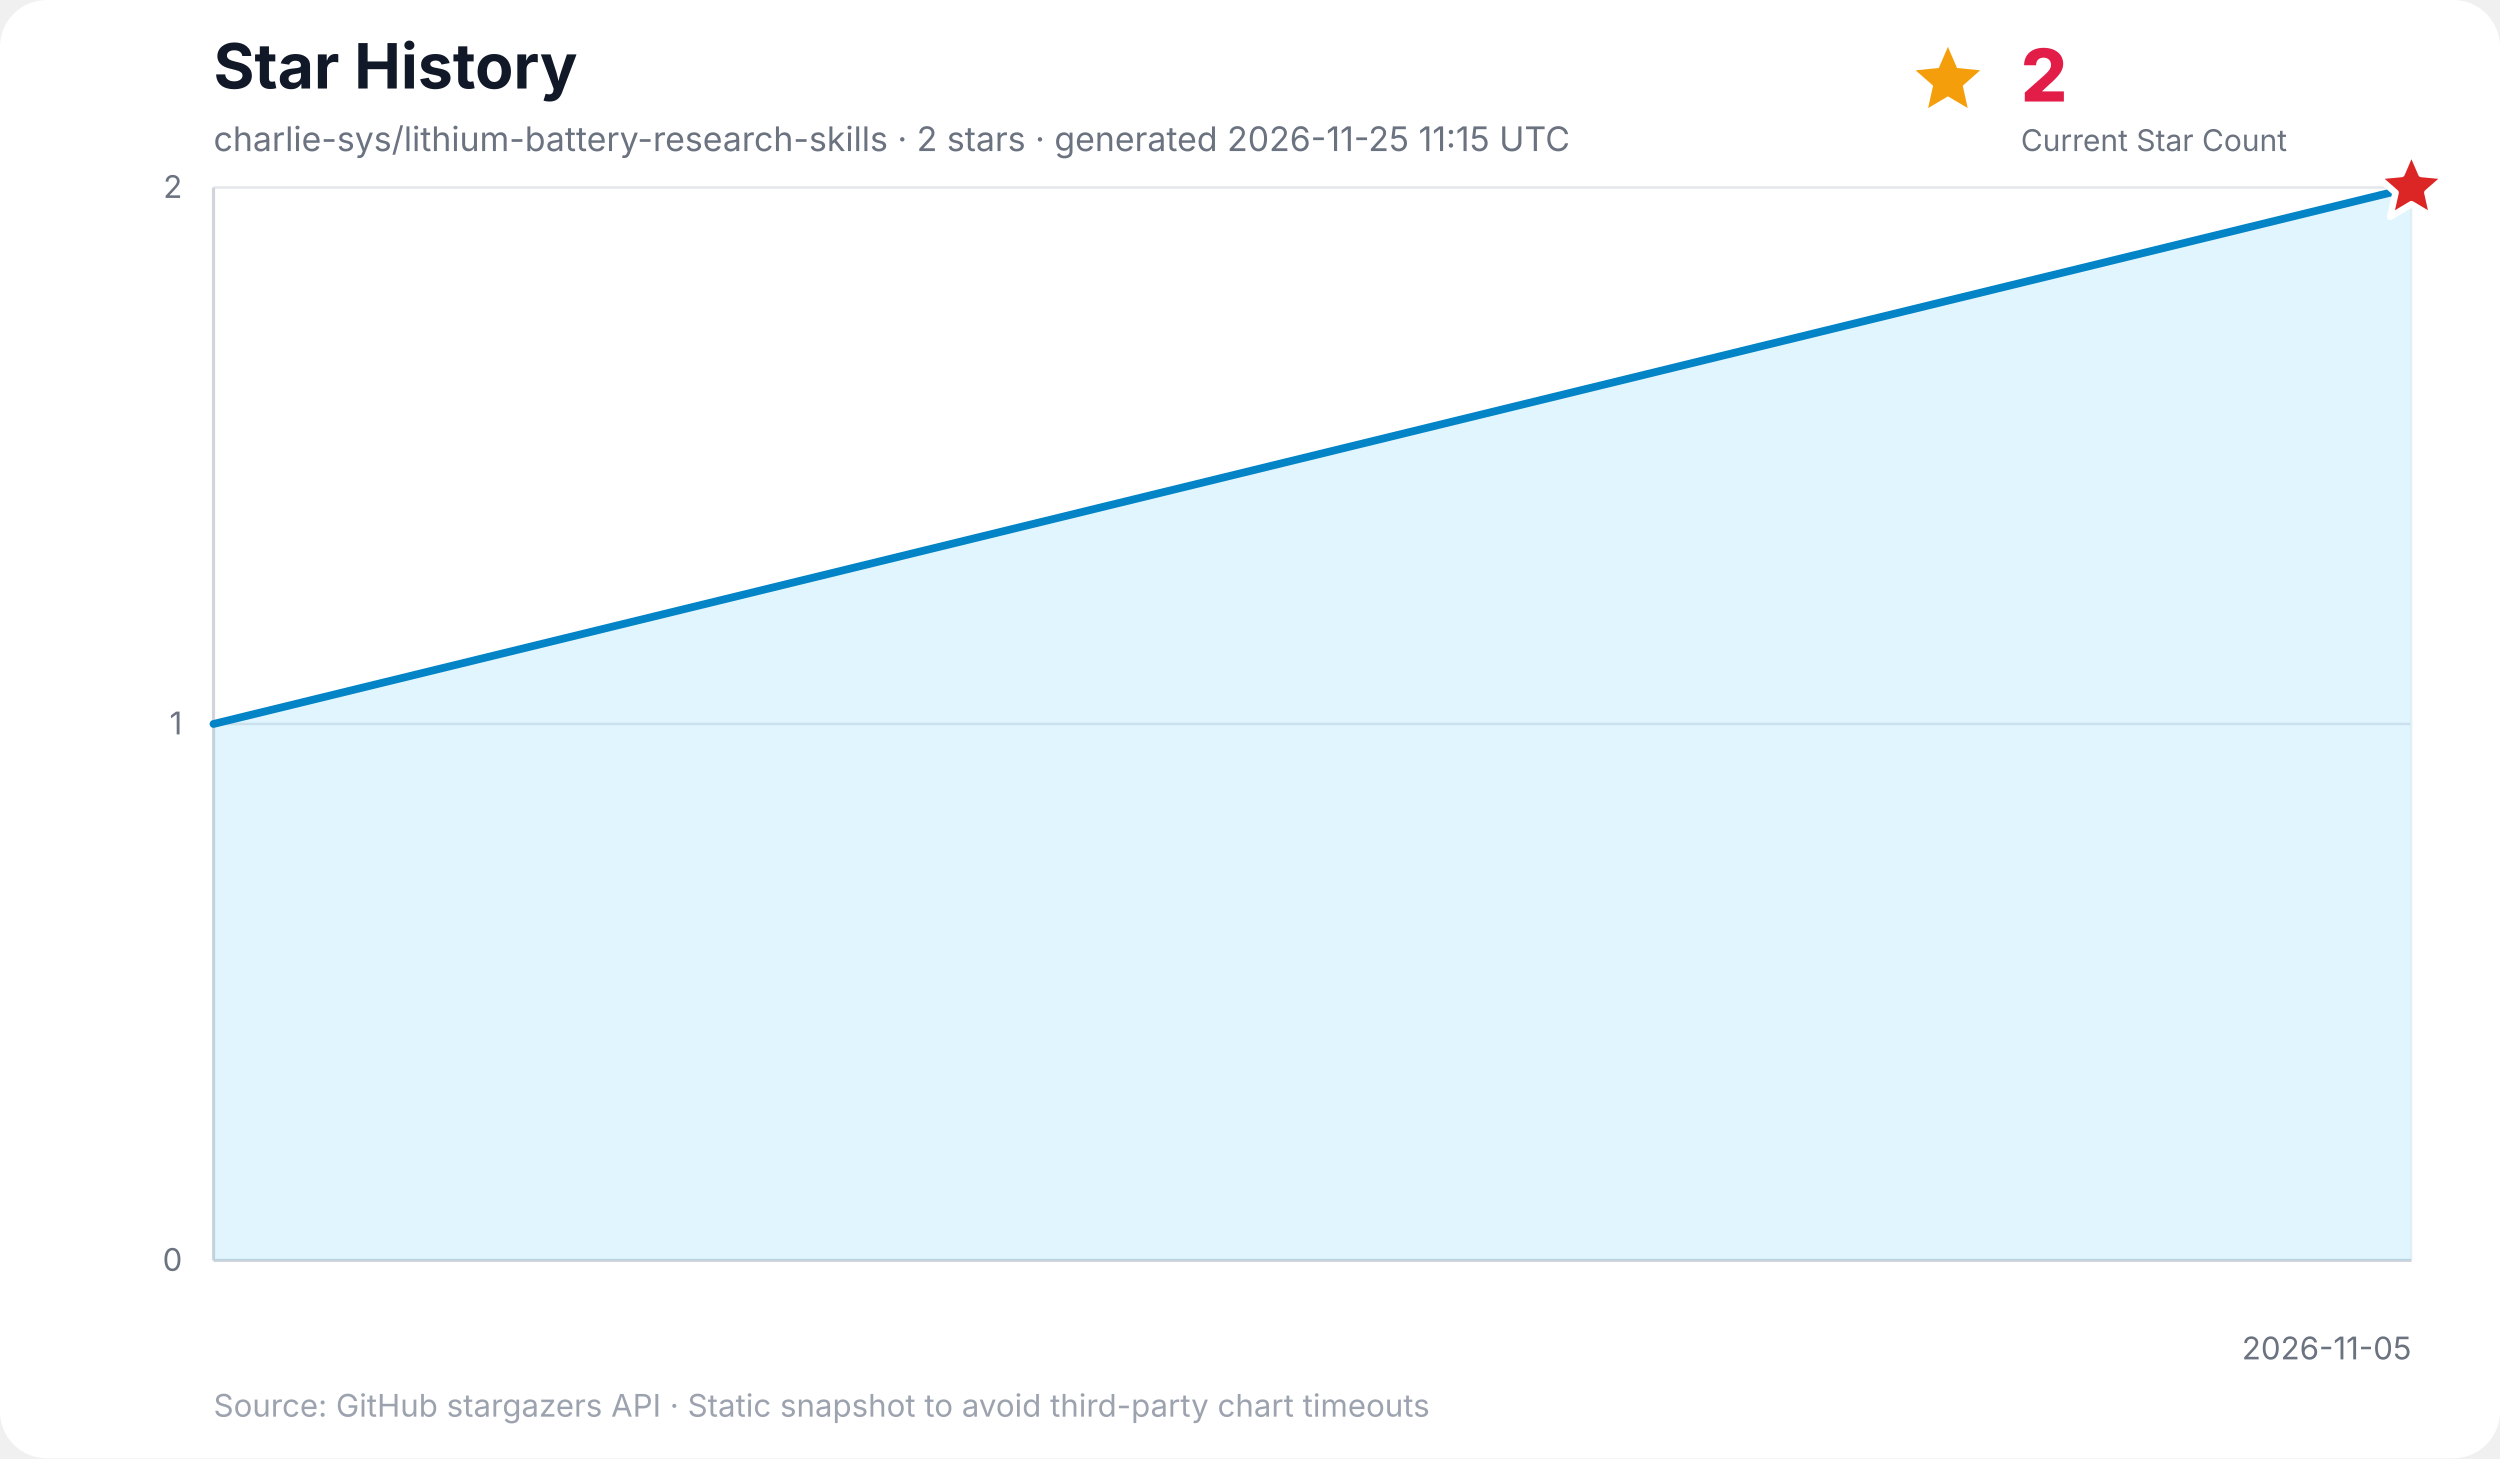
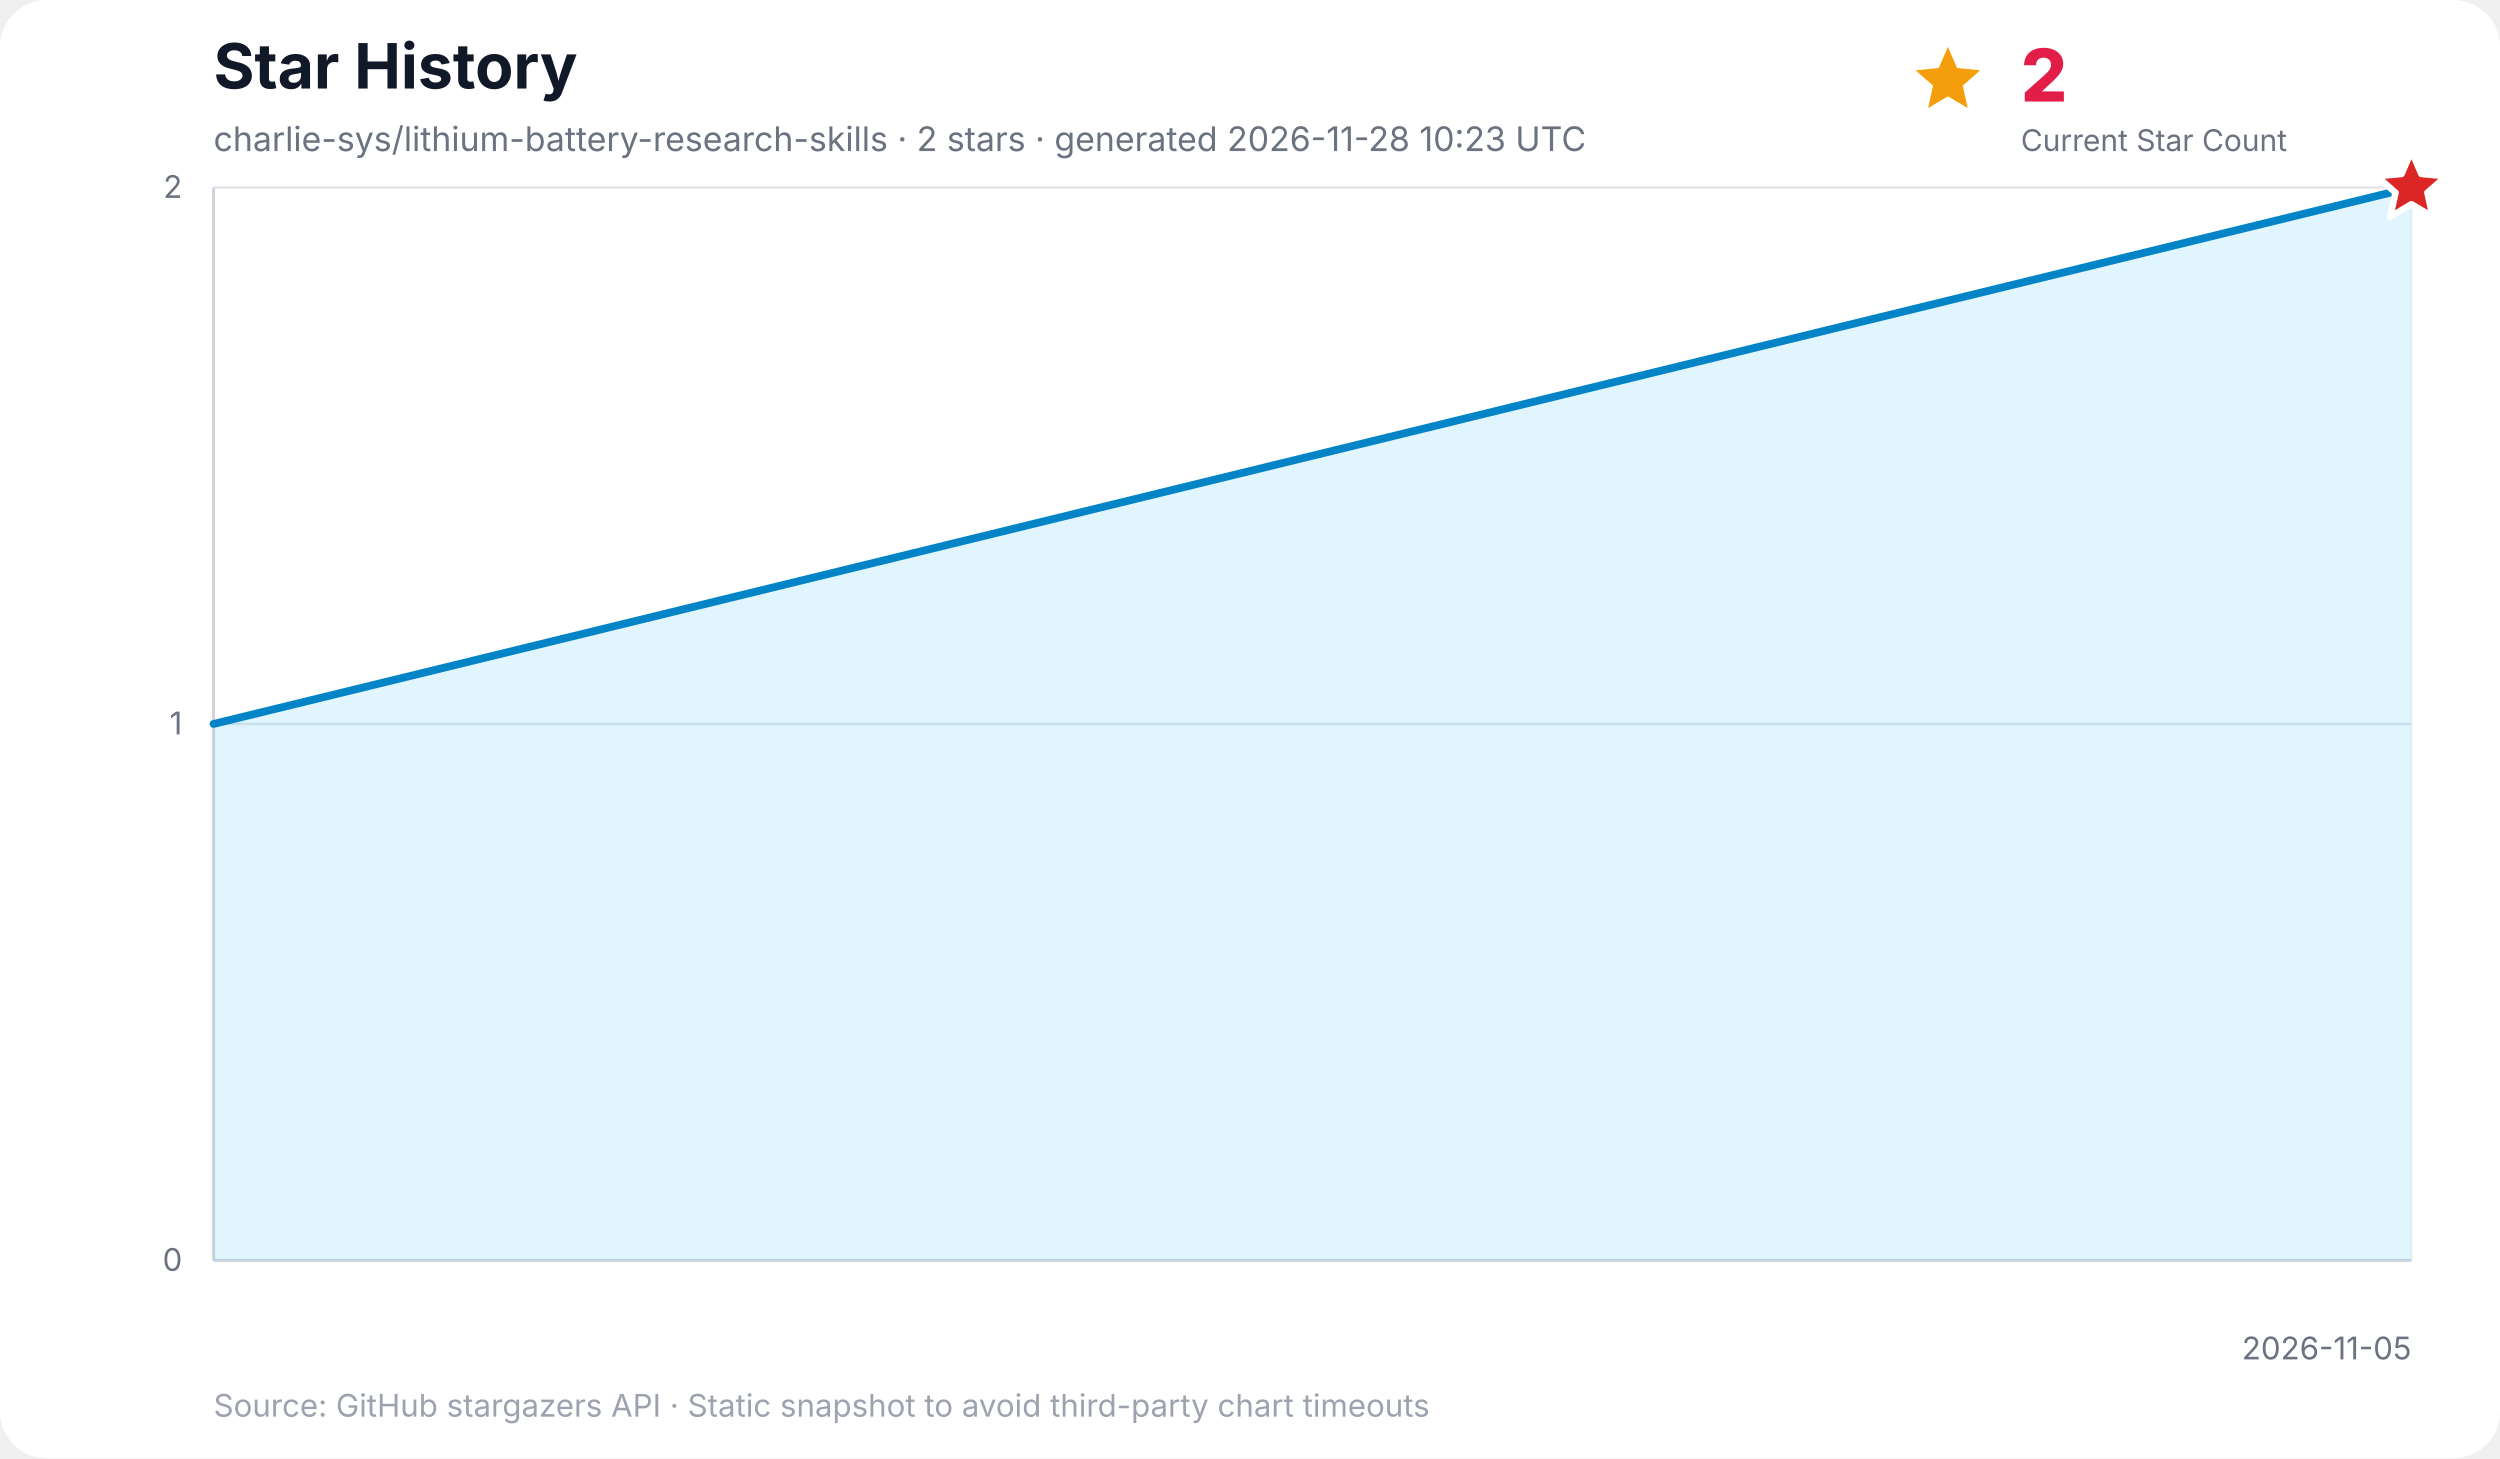
<svg xmlns="http://www.w3.org/2000/svg" width="960" height="560" viewBox="0 0 960 560" role="img" aria-labelledby="title desc">
  <rect width="100%" height="100%" rx="18" fill="#ffffff" />
  <text x="82" y="34" font-family="Inter, ui-sans-serif, system-ui, -apple-system, BlinkMacSystemFont, Segoe UI, sans-serif" font-size="24" font-weight="700" fill="#111827">Star History</text>
-   <text x="82" y="58" font-family="Inter, ui-sans-serif, system-ui, -apple-system, BlinkMacSystemFont, Segoe UI, sans-serif" font-size="13" fill="#6b7280">charlie-sys/lithium-battery-research-skills · 2 stars · generated 2026-11-25 11:15 UTC</text>
+   <text x="82" y="58" font-family="Inter, ui-sans-serif, system-ui, -apple-system, BlinkMacSystemFont, Segoe UI, sans-serif" font-size="13" fill="#6b7280">charlie-sys/lithium-battery-research-skills · 2 stars · generated 2026-11-28 10:23 UTC</text>
  <g data-kpi="current-star-count" role="group" aria-label="Current star count: 2" font-family="Inter, ui-sans-serif, system-ui, -apple-system, BlinkMacSystemFont, Segoe UI, sans-serif">
    <polygon data-marker="current-star-summary" points="748.0,18.0 751.5,26.1 760.4,27.0 753.7,32.9 755.6,41.5 748.0,37.0 740.4,41.5 742.3,32.9 735.6,27.0 744.5,26.1" fill="#f59e0b" />
    <text x="776" y="39" font-size="28" font-weight="800" letter-spacing="-0.5" fill="#e11d48">2</text>
    <text x="776" y="58" font-size="11.5" fill="#6b7280">Current Star Count</text>
  </g>
  <g font-family="Inter, ui-sans-serif, system-ui, -apple-system, BlinkMacSystemFont, Segoe UI, sans-serif">
    <line x1="82" y1="484.0" x2="926" y2="484.0" stroke="#e5e7eb" stroke-width="1" />
    <text x="70" y="488.0" text-anchor="end" font-size="12" fill="#6b7280">0</text>
    <line x1="82" y1="278.0" x2="926" y2="278.0" stroke="#e5e7eb" stroke-width="1" />
    <text x="70" y="282.0" text-anchor="end" font-size="12" fill="#6b7280">1</text>
    <line x1="82" y1="72.0" x2="926" y2="72.0" stroke="#e5e7eb" stroke-width="1" />
    <text x="70" y="76.0" text-anchor="end" font-size="12" fill="#6b7280">2</text>
    <line x1="926.0" y1="72" x2="926.0" y2="484" stroke="#f3f4f6" stroke-width="1" />
    <text x="926.0" y="522" text-anchor="end" font-size="12" fill="#6b7280">2026-11-05</text>
    <line x1="82" y1="72" x2="82" y2="484" stroke="#d1d5db" stroke-width="1.2" />
    <line x1="82" y1="484" x2="926" y2="484" stroke="#d1d5db" stroke-width="1.2" />
    <polygon points="82.0,484.0 82.0,278.0 926.0,72.0 926.0,484.0" fill="#38bdf8" opacity="0.16" />
    <polyline points="82.0,278.0 926.0,72.0" fill="none" stroke="#0284c7" stroke-width="3" stroke-linecap="round" stroke-linejoin="round" />
    <polygon data-marker="latest-star-count" points="926.0,58.0 929.8,66.8 939.3,67.7 932.1,74.0 934.2,83.3 926.0,78.4 917.8,83.3 919.9,74.0 912.7,67.7 922.2,66.8" fill="#dc2626" stroke="#ffffff" stroke-width="2.5" stroke-linejoin="round" />
    <text x="82" y="544" font-size="12" fill="#9ca3af">Source: GitHub stargazers API · Static snapshot to avoid third-party chart timeouts</text>
  </g>
</svg>
